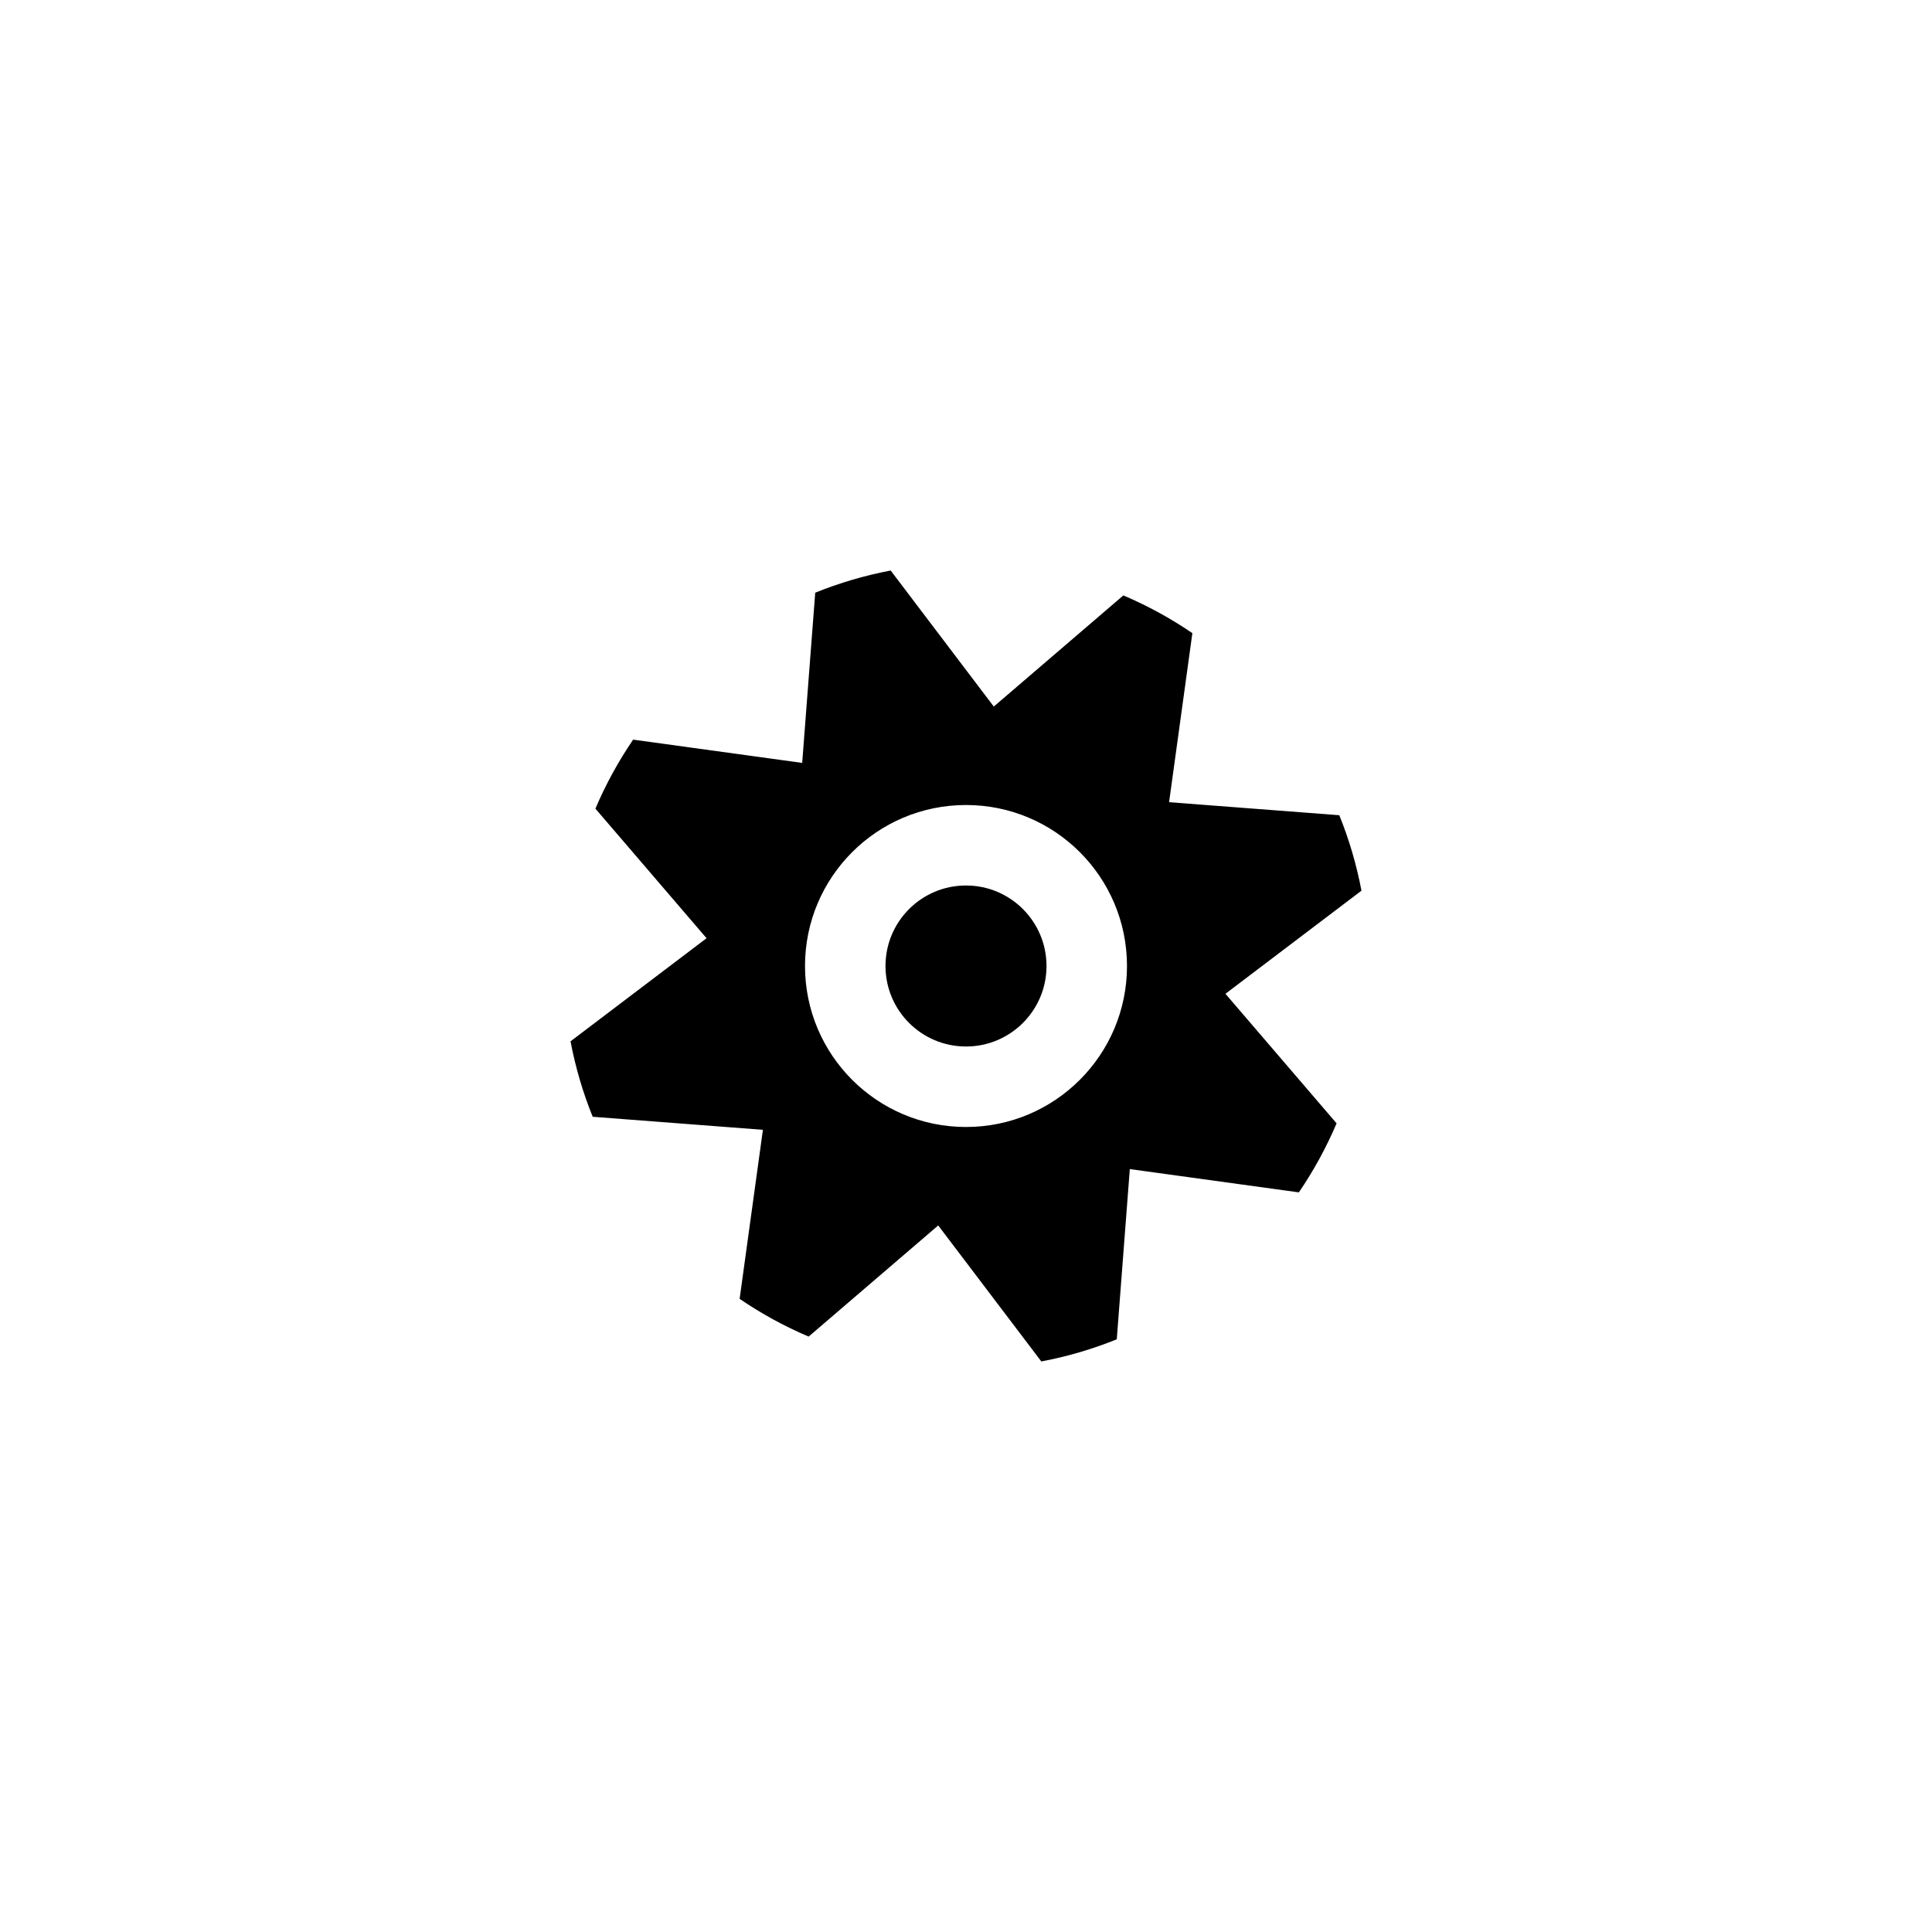
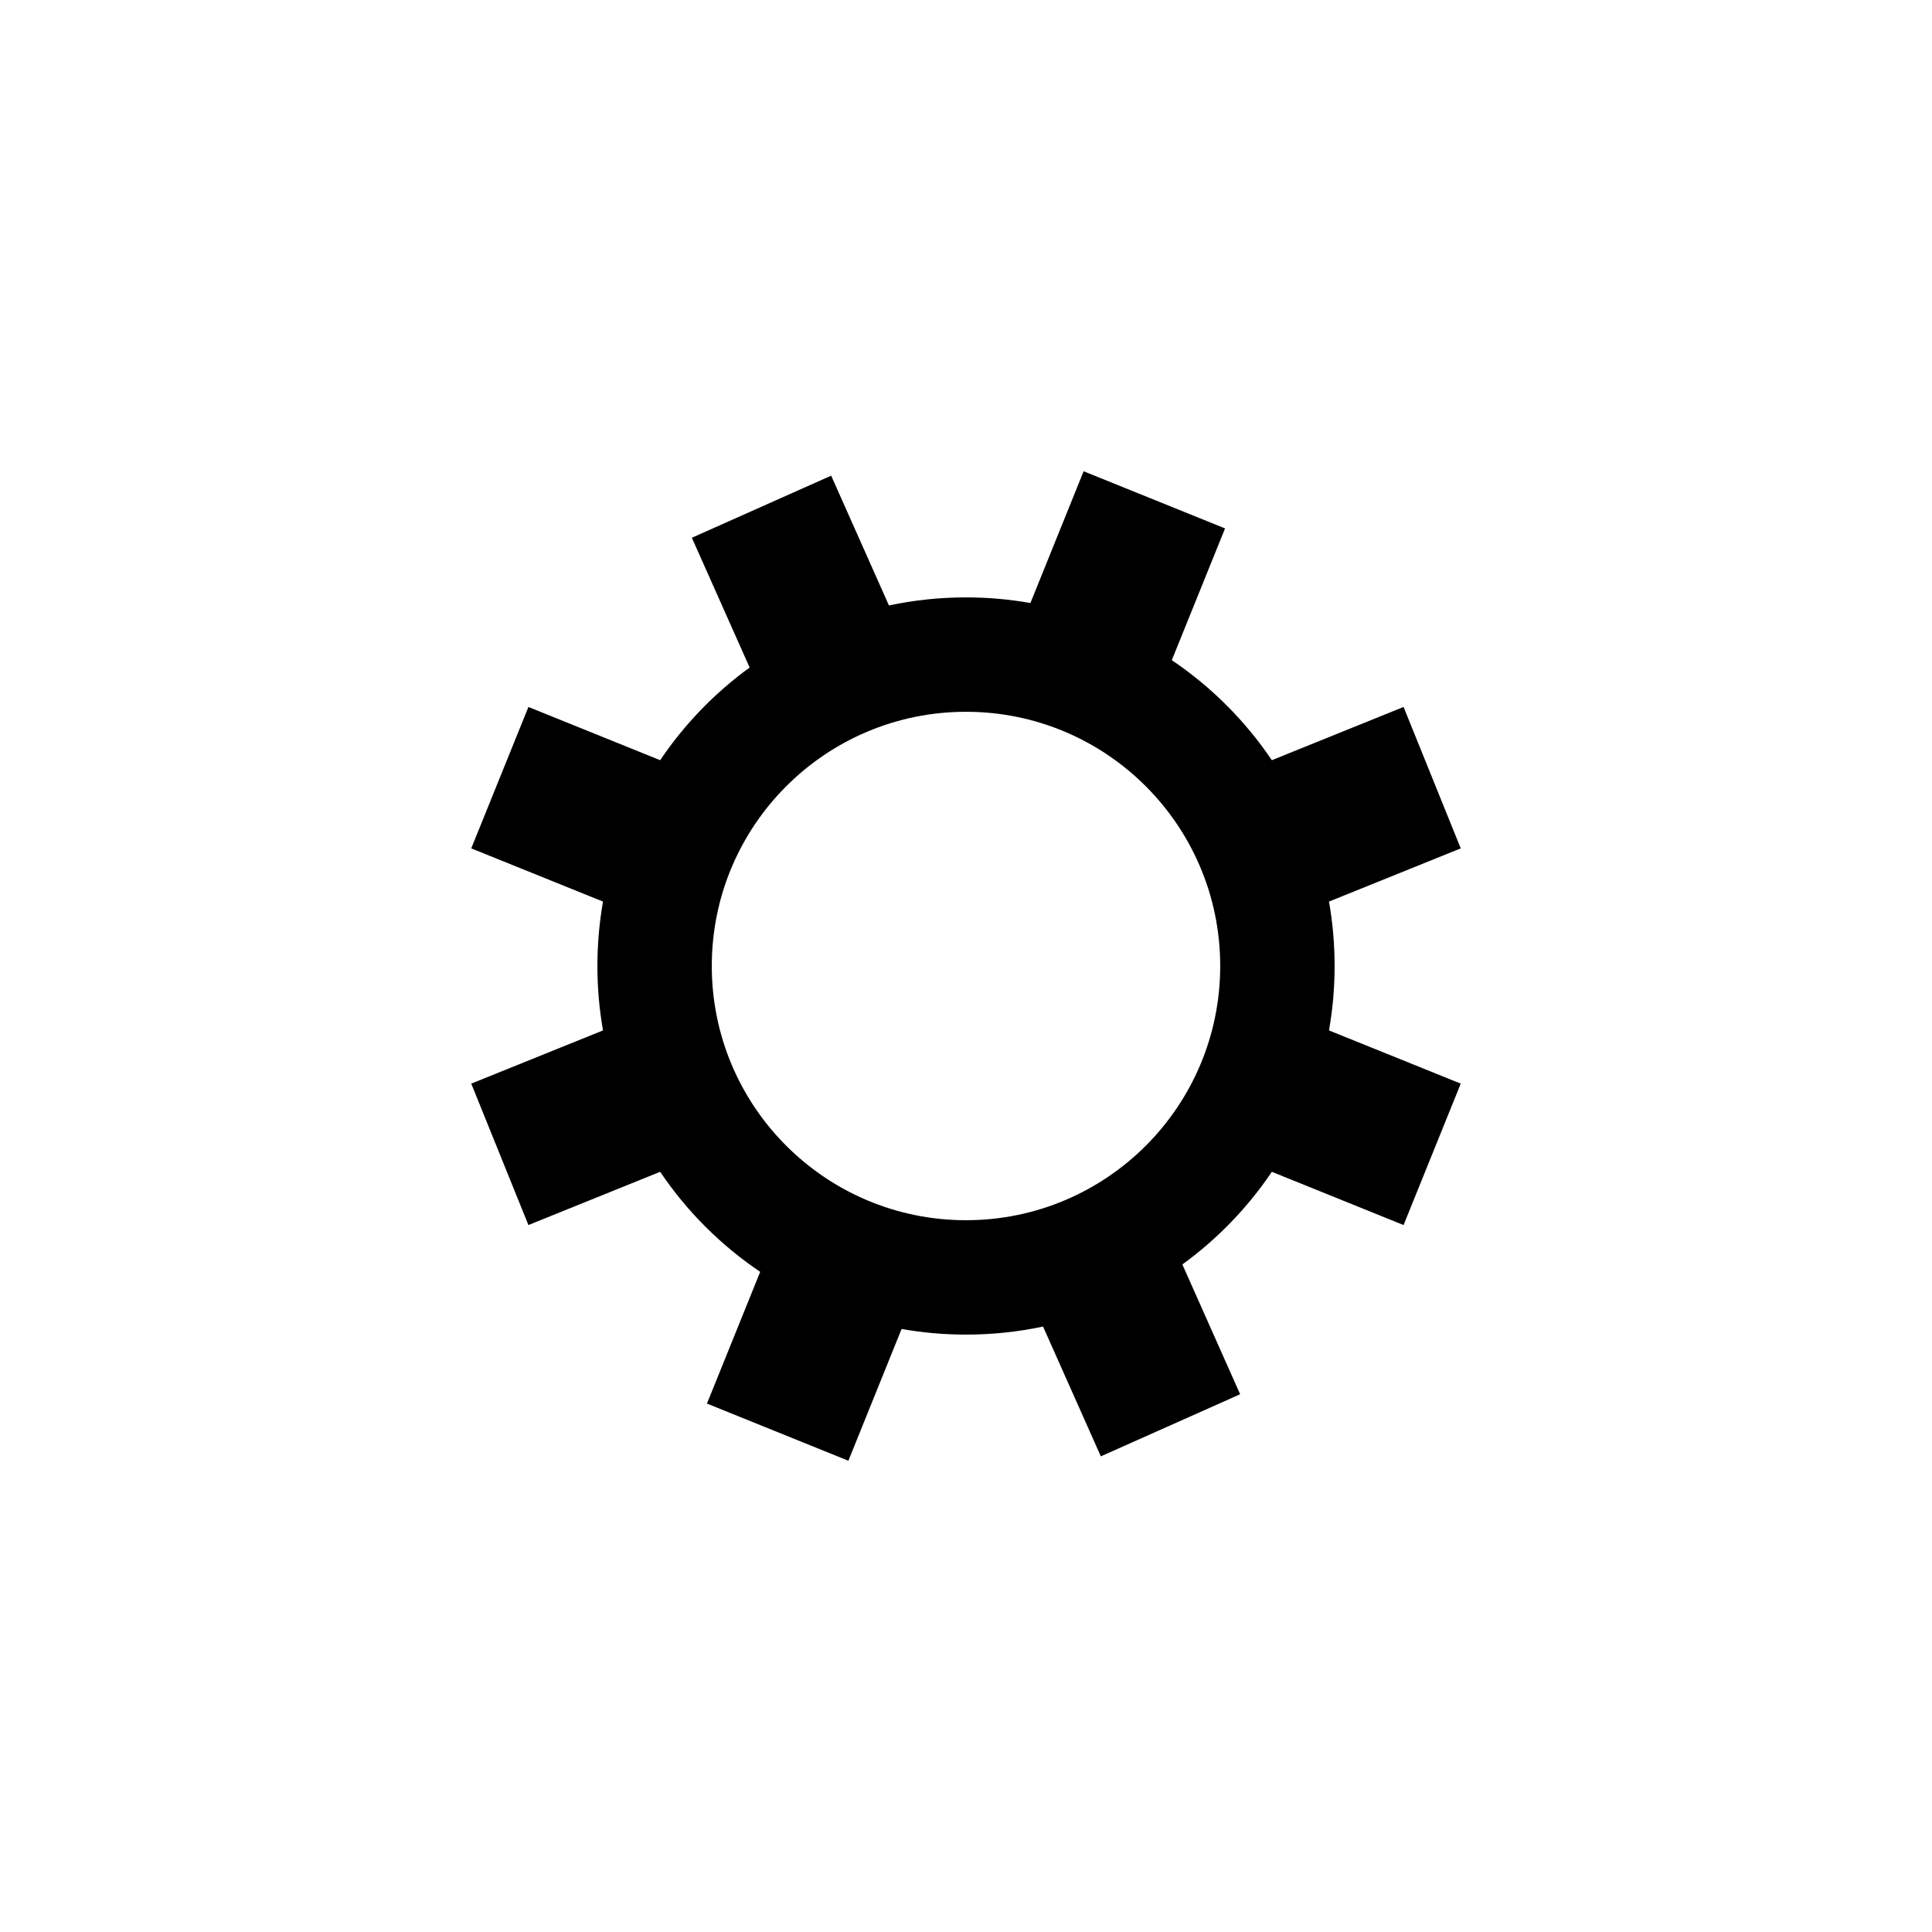
<svg xmlns="http://www.w3.org/2000/svg" version="1.1" baseProfile="full" width="76" height="76" viewBox="0 0 76.00 76.00" enable-background="new 0 0 76.00 76.00" xml:space="preserve">
-   <path fill="#000000" fill-opacity="1" stroke-width="0.2" stroke-linejoin="round" d="M 38,34.833C 39.749,34.833 41.167,36.251 41.167,38C 41.167,39.749 39.749,41.167 38,41.167C 36.251,41.167 34.833,39.749 34.833,38C 34.833,36.251 36.251,34.833 38,34.833 Z M 39.093,27.794L 44.19,23.422C 45.147,23.829 46.055,24.327 46.905,24.906L 45.989,31.556L 52.685,32.069C 53.068,33.016 53.362,34.009 53.557,35.037L 48.206,39.093L 52.578,44.19C 52.171,45.147 51.673,46.055 51.094,46.905L 44.444,45.989L 43.931,52.685C 42.984,53.068 41.991,53.362 40.963,53.556L 36.907,48.206L 31.81,52.578C 30.853,52.171 29.945,51.673 29.095,51.094L 30.011,44.444L 23.315,43.931C 22.932,42.984 22.638,41.991 22.443,40.963L 27.794,36.907L 23.422,31.81C 23.829,30.853 24.327,29.945 24.906,29.095L 31.556,30.011L 32.069,23.315C 33.016,22.932 34.009,22.638 35.037,22.443L 39.093,27.794 Z M 38,31.667C 34.502,31.667 31.667,34.502 31.667,38C 31.667,41.498 34.502,44.333 38,44.333C 41.498,44.333 44.333,41.498 44.333,38C 44.333,34.502 41.498,31.667 38,31.667 Z " />
+   <path fill="#000000" fill-opacity="1" stroke-linejoin="round" d="M 38,23.5C 38.864,23.5 39.711,23.576 40.534,23.721L 42.627,18.538L 48.19,20.787L 46.096,25.969C 47.647,27.015 48.985,28.353 50.031,29.904L 55.213,27.81L 57.462,33.373L 52.279,35.466C 52.424,36.289 52.5,37.136 52.5,38C 52.5,38.864 52.424,39.711 52.279,40.534L 57.462,42.627L 55.213,48.19L 50.031,46.096C 49.08,47.507 47.886,48.742 46.511,49.74L 48.784,54.846L 43.304,57.289L 41.031,52.183C 40.053,52.391 39.039,52.5 38,52.5C 37.136,52.5 36.289,52.424 35.466,52.279L 33.373,57.462L 27.81,55.213L 29.904,50.031C 28.353,48.985 27.015,47.647 25.969,46.096L 20.787,48.19L 18.538,42.627L 23.721,40.534C 23.576,39.711 23.5,38.864 23.5,38C 23.5,37.136 23.576,36.289 23.721,35.466L 18.538,33.373L 20.787,27.81L 25.969,29.904C 26.921,28.493 28.113,27.258 29.489,26.259L 27.216,21.154L 32.696,18.711L 34.969,23.817C 35.947,23.609 36.961,23.5 38,23.5 Z M 38,28C 32.477,28 28,32.477 28,38C 28,43.523 32.477,48 38,48C 43.523,48 48,43.523 48,38C 48,32.477 43.523,28 38,28 Z " />
</svg>
